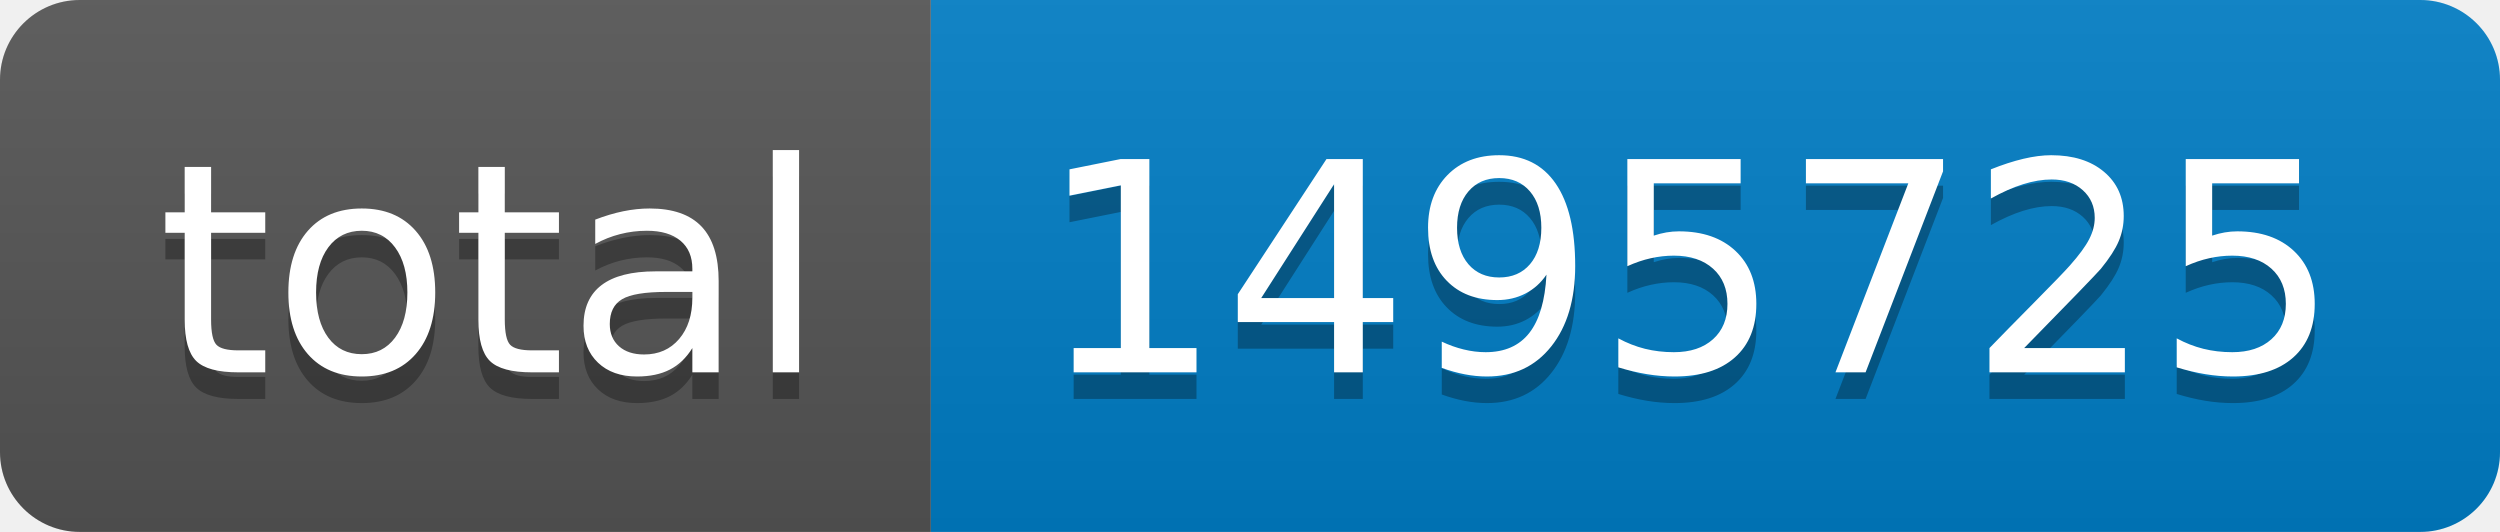
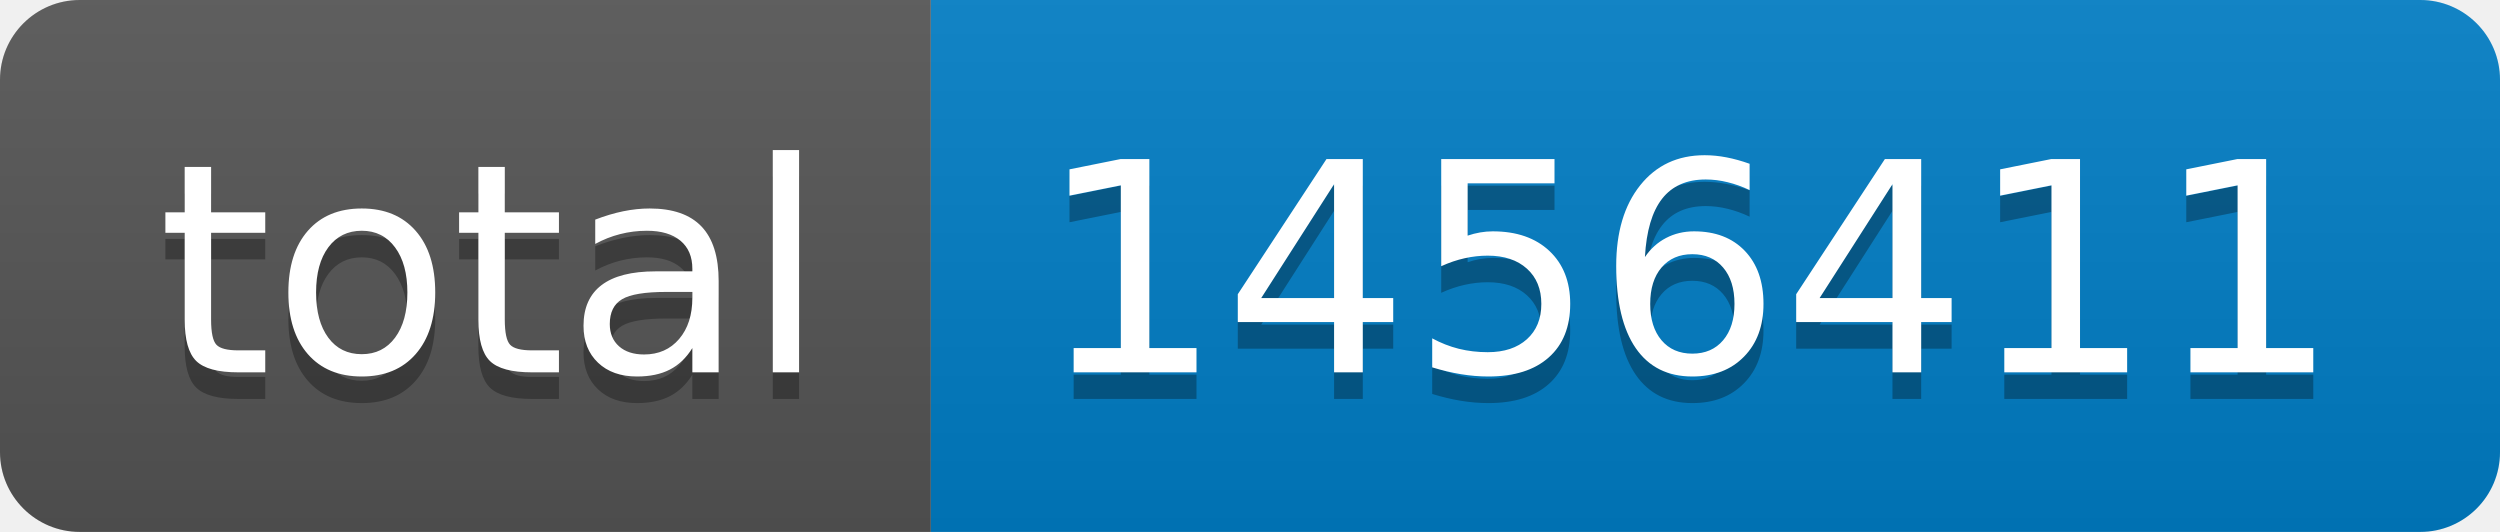
- <svg xmlns="http://www.w3.org/2000/svg" width="94" height="20" role="img" aria-label="total: 1495725">
+ <svg xmlns="http://www.w3.org/2000/svg" width="94" height="20" role="img" aria-label="total: 1456411">
  <linearGradient id="s" x2="0" y2="100%">
    <stop offset="0" stop-color="#bbb" stop-opacity=".1" />
    <stop offset="1" stop-opacity=".1" />
  </linearGradient>
  <clipPath id="r">
    <rect width="94" height="20" rx="3" fill="#fff" />
  </clipPath>
  <g clip-path="url(#r)">
    <rect width="35" height="20" fill="#555" />
    <rect x="35" width="59" height="20" fill="#007ec6" />
    <rect width="94" height="20" fill="url(#s)" />
  </g>
  <g fill="#fff" text-anchor="middle" font-family="Verdana,Geneva,DejaVu Sans,sans-serif" text-rendering="geometricPrecision" font-size="110">
    <text aria-hidden="true" x="185" y="150" fill="#010101" fill-opacity=".3" transform="scale(.1)" textLength="250">total</text>
    <text x="185" y="140" transform="scale(.1)" fill="#fff" textLength="250">total</text>
-     <text aria-hidden="true" x="635" y="150" fill="#010101" fill-opacity=".3" transform="scale(.1)" textLength="490">1495725</text>
-     <text x="635" y="140" transform="scale(.1)" fill="#fff" textLength="490">1495725</text>
+     <text aria-hidden="true" x="635" y="150" fill="#010101" fill-opacity=".3" transform="scale(.1)" textLength="490">1456411</text>
+     <text x="635" y="140" transform="scale(.1)" fill="#fff" textLength="490">1456411</text>
  </g>
</svg>
